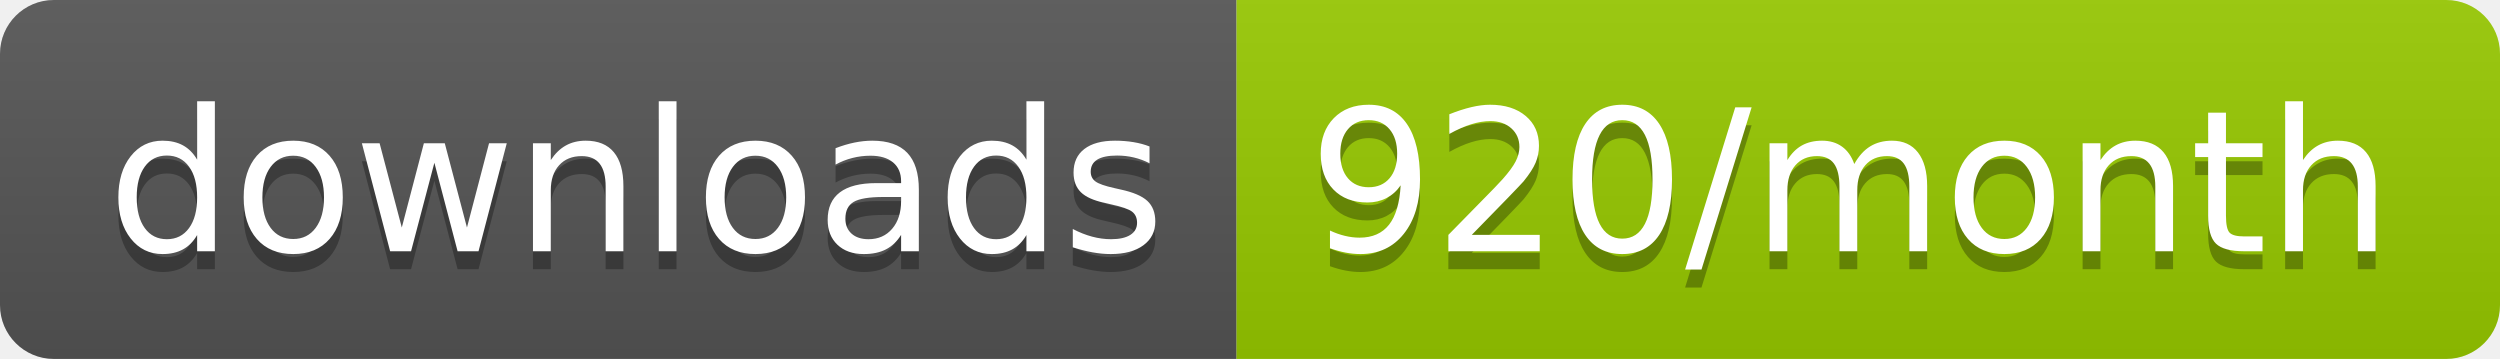
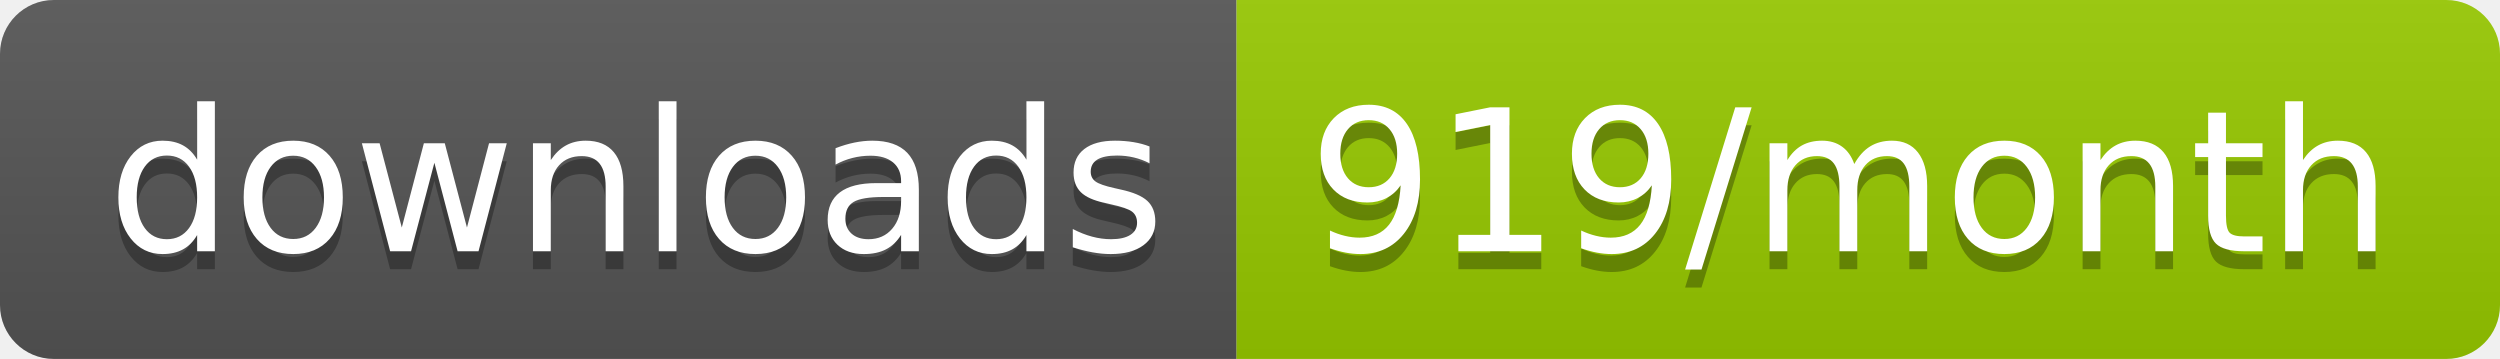
<svg xmlns="http://www.w3.org/2000/svg" width="139.3" height="20">
  <linearGradient id="smooth" x2="0" y2="100%">
    <stop offset="0" stop-color="#bbb" stop-opacity=".1" />
    <stop offset="1" stop-opacity=".1" />
  </linearGradient>
  <clipPath id="round">
    <rect width="139.3" height="20" rx="3" fill="#fff" />
  </clipPath>
  <g clip-path="url(#round)">
    <rect width="68.9" height="20" fill="#555" />
    <rect x="68.9" width="70.4" height="20" fill="#97CA00" />
    <rect width="139.3" height="20" fill="url(#smooth)" />
  </g>
  <g fill="#fff" text-anchor="middle" font-family="DejaVu Sans,Verdana,Geneva,sans-serif" font-size="110">
    <text x="354.5" y="150" fill="#010101" fill-opacity=".3" transform="scale(0.1)" textLength="589.0" lengthAdjust="spacing">downloads</text>
    <text x="354.5" y="140" transform="scale(0.1)" textLength="589.0" lengthAdjust="spacing">downloads</text>
-     <text x="1031.0" y="150" fill="#010101" fill-opacity=".3" transform="scale(0.1)" textLength="604.0" lengthAdjust="spacing">920/month</text>
-     <text x="1031.0" y="140" transform="scale(0.1)" textLength="604.0" lengthAdjust="spacing">920/month</text>
+     <text x="1031.0" y="150" fill="#010101" fill-opacity=".3" transform="scale(0.1)" textLength="604.0" lengthAdjust="spacing">919/month</text>
+     <text x="1031.0" y="140" transform="scale(0.1)" textLength="604.0" lengthAdjust="spacing">919/month</text>
  </g>
</svg>
